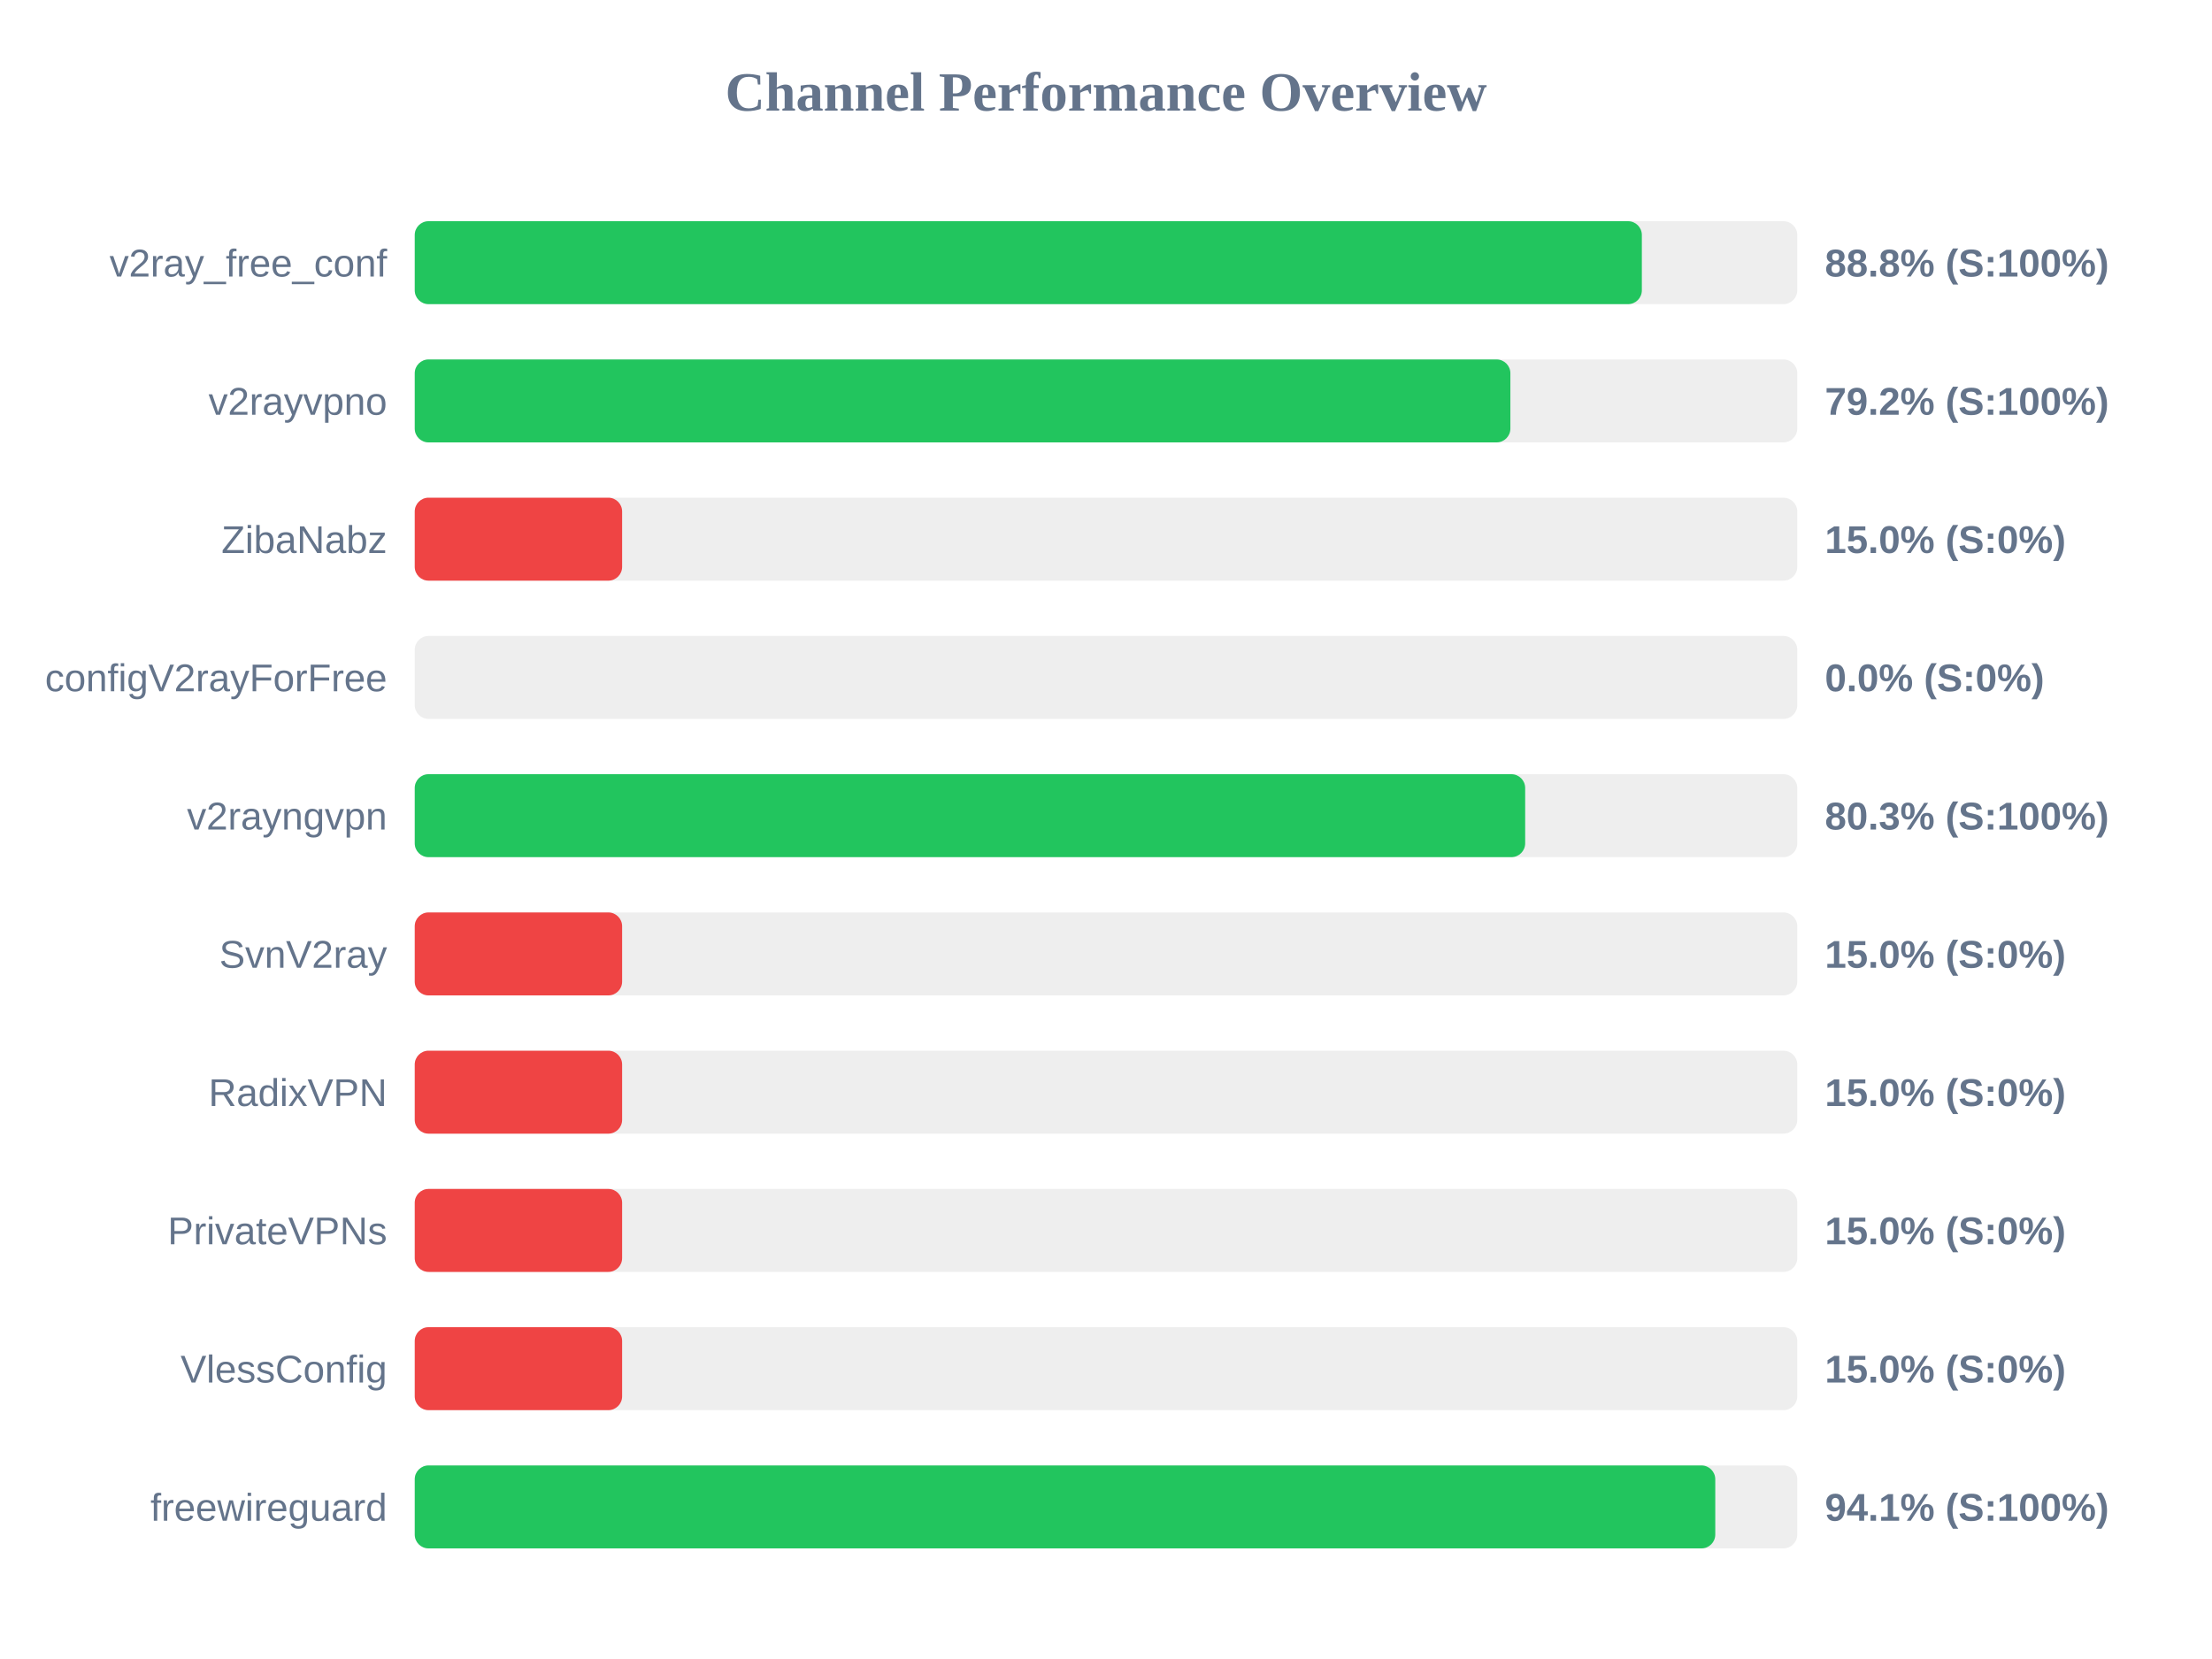
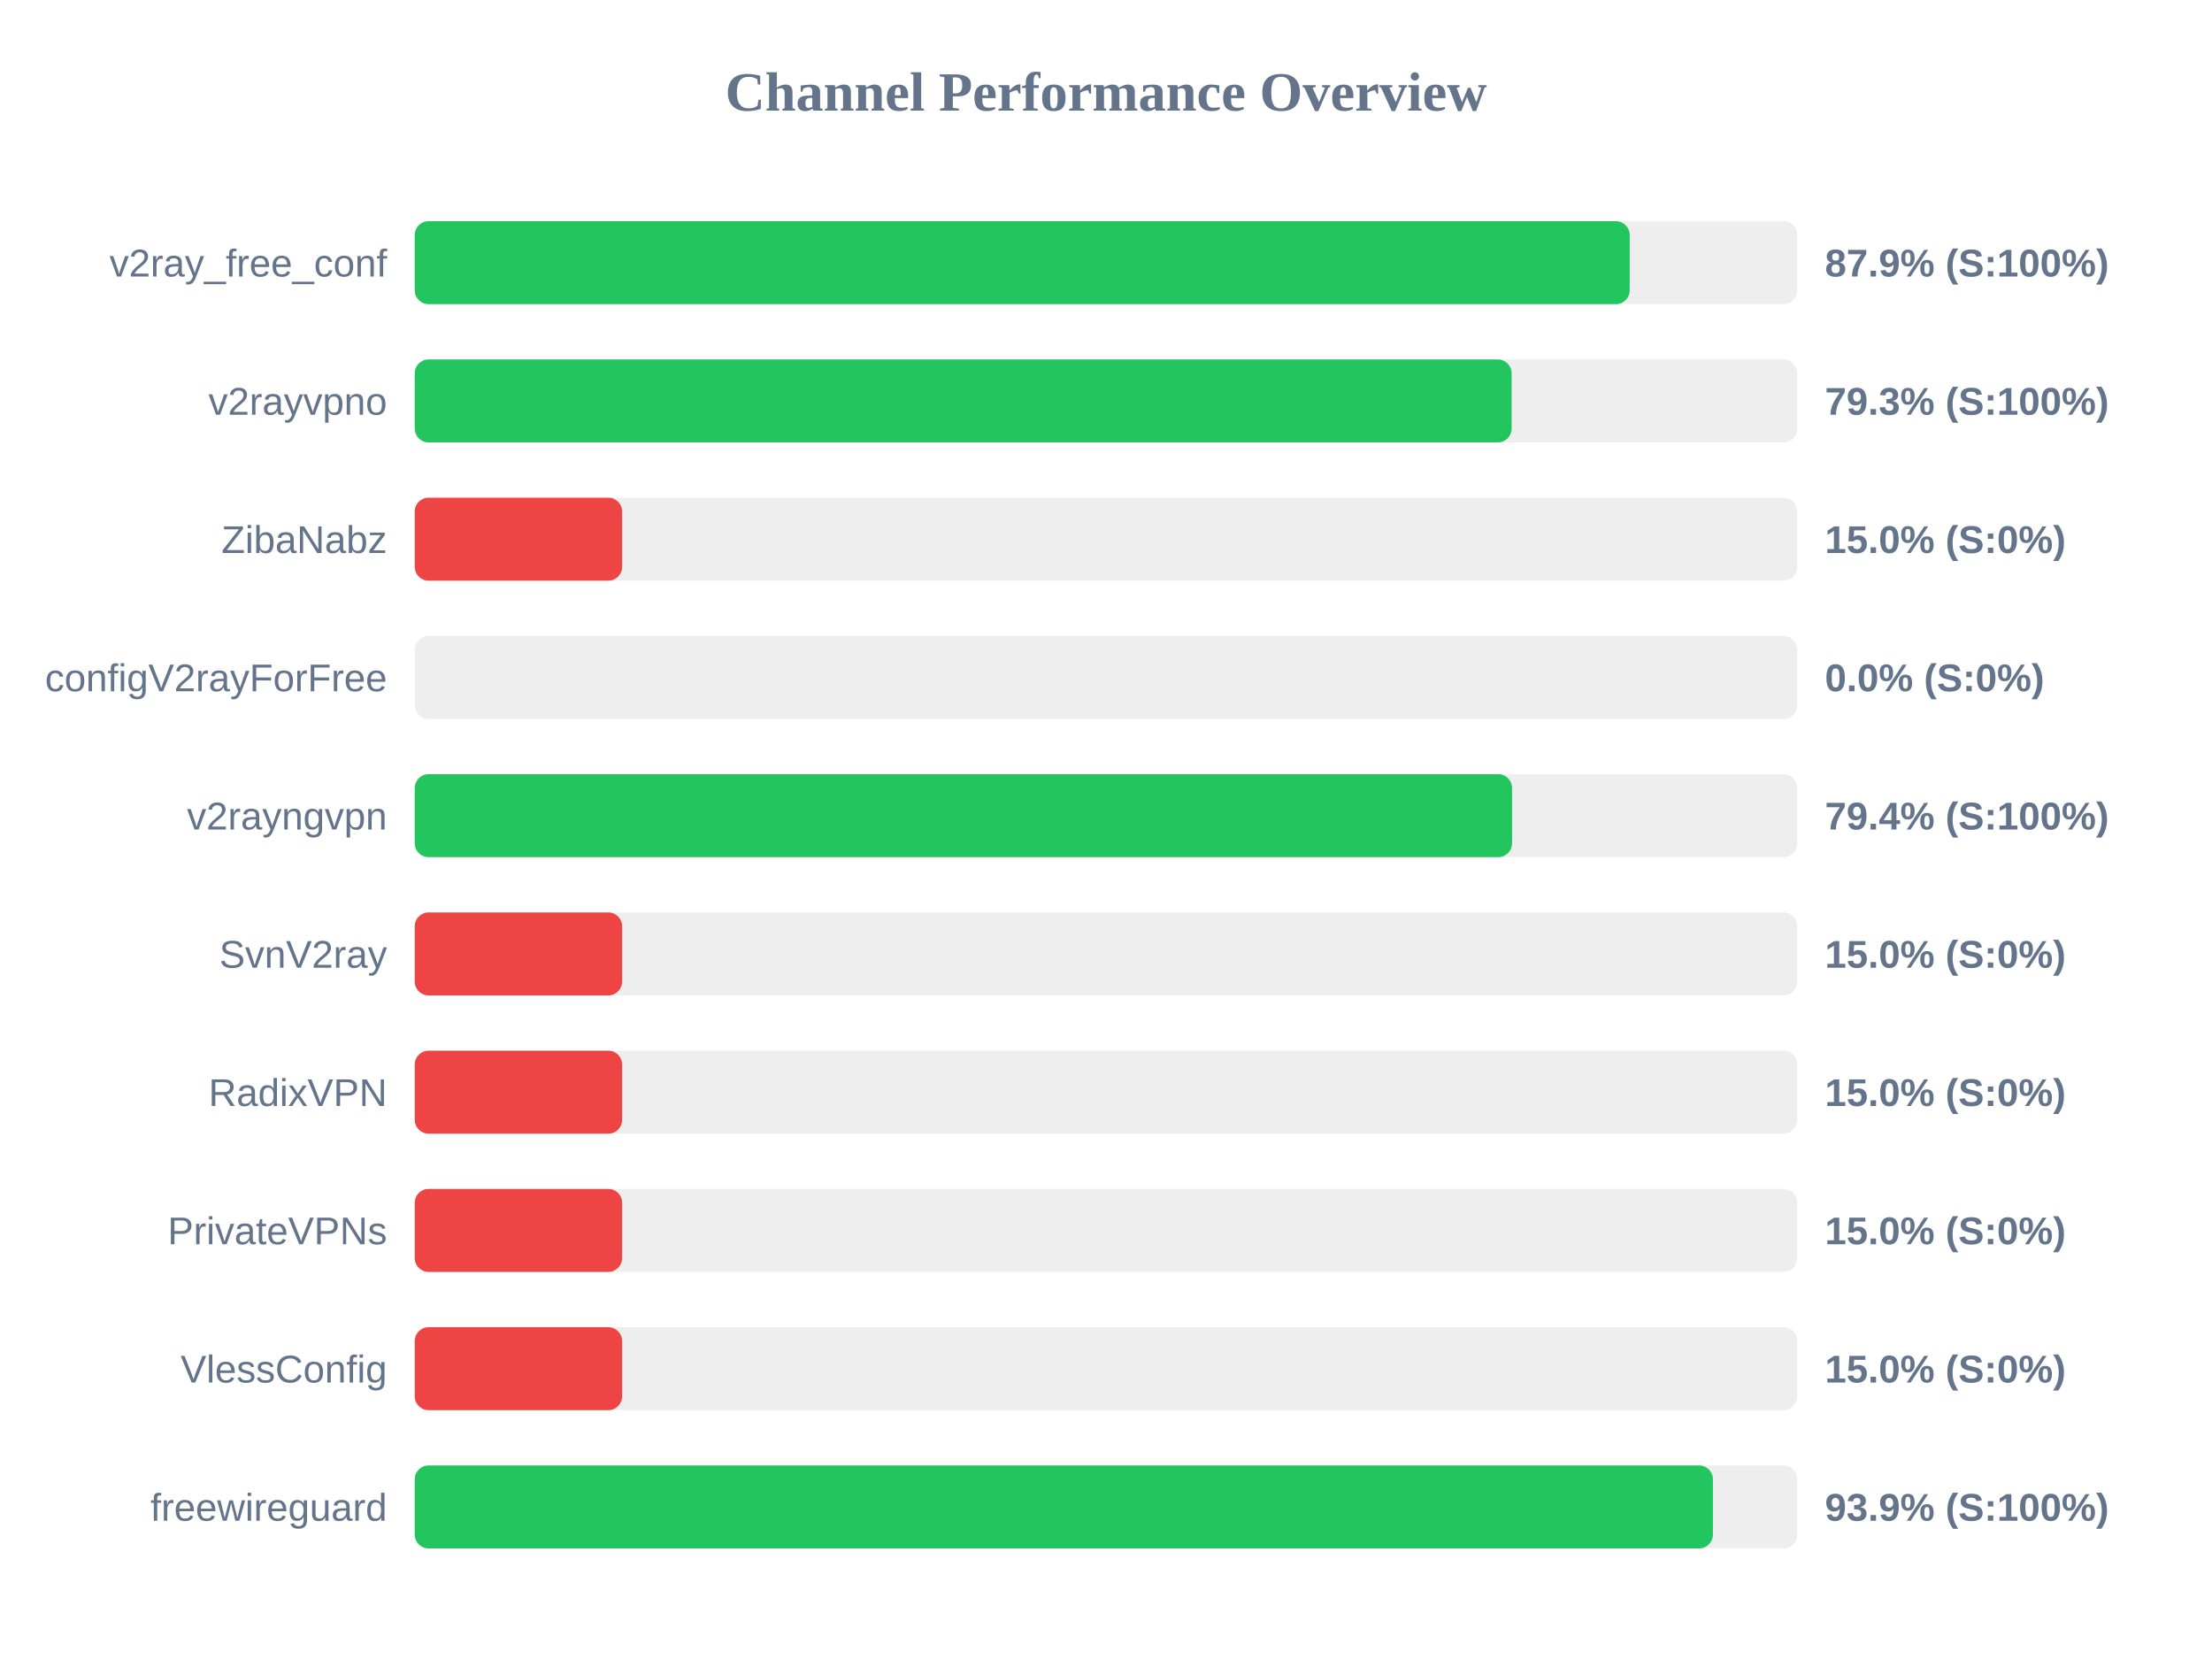
<svg xmlns="http://www.w3.org/2000/svg" width="800" height="600" version="1.1">
  <style>
        .row { font: 14px Arial; fill: #64748b; }
        .score { font: bold 14px Arial; fill: #64748b; }
    </style>
  <text x="400" y="40" text-anchor="middle" font-size="20px" font-weight="bold" fill="#64748b">Channel Performance Overview</text>
  <rect x="150" y="80" width="500" height="30" fill="#eee" rx="5" />
-   <rect x="150" y="80" width="443.8" height="30" fill="#22c55e" rx="5" />
+   <rect x="150" y="80" width="439.4" height="30" fill="#22c55e" rx="5" />
  <text x="140" y="100" text-anchor="end" class="row">v2ray_free_conf</text>
-   <text x="660" y="100" text-anchor="start" class="score">88.8% (S:100%)</text>
+   <text x="660" y="100" text-anchor="start" class="score">87.9% (S:100%)</text>
  <rect x="150" y="130" width="500" height="30" fill="#eee" rx="5" />
-   <rect x="150" y="130" width="396.25" height="30" fill="#22c55e" rx="5" />
+   <rect x="150" y="130" width="396.7" height="30" fill="#22c55e" rx="5" />
  <text x="140" y="150" text-anchor="end" class="row">v2rayvpno</text>
-   <text x="660" y="150" text-anchor="start" class="score">79.2% (S:100%)</text>
+   <text x="660" y="150" text-anchor="start" class="score">79.3% (S:100%)</text>
  <rect x="150" y="180" width="500" height="30" fill="#eee" rx="5" />
  <rect x="150" y="180" width="75.0" height="30" fill="#ef4444" rx="5" />
  <text x="140" y="200" text-anchor="end" class="row">ZibaNabz</text>
  <text x="660" y="200" text-anchor="start" class="score">15.0% (S:0%)</text>
  <rect x="150" y="230" width="500" height="30" fill="#eee" rx="5" />
  <rect x="150" y="230" width="0.0" height="30" fill="#ef4444" rx="5" />
  <text x="140" y="250" text-anchor="end" class="row">configV2rayForFree</text>
  <text x="660" y="250" text-anchor="start" class="score">0.0% (S:0%)</text>
  <rect x="150" y="280" width="500" height="30" fill="#eee" rx="5" />
-   <rect x="150" y="280" width="401.6" height="30" fill="#22c55e" rx="5" />
+   <rect x="150" y="280" width="396.85" height="30" fill="#22c55e" rx="5" />
  <text x="140" y="300" text-anchor="end" class="row">v2rayngvpn</text>
-   <text x="660" y="300" text-anchor="start" class="score">80.3% (S:100%)</text>
+   <text x="660" y="300" text-anchor="start" class="score">79.4% (S:100%)</text>
  <rect x="150" y="330" width="500" height="30" fill="#eee" rx="5" />
  <rect x="150" y="330" width="75.0" height="30" fill="#ef4444" rx="5" />
  <text x="140" y="350" text-anchor="end" class="row">SvnV2ray</text>
  <text x="660" y="350" text-anchor="start" class="score">15.0% (S:0%)</text>
  <rect x="150" y="380" width="500" height="30" fill="#eee" rx="5" />
  <rect x="150" y="380" width="75.0" height="30" fill="#ef4444" rx="5" />
  <text x="140" y="400" text-anchor="end" class="row">RadixVPN</text>
  <text x="660" y="400" text-anchor="start" class="score">15.0% (S:0%)</text>
  <rect x="150" y="430" width="500" height="30" fill="#eee" rx="5" />
  <rect x="150" y="430" width="75.0" height="30" fill="#ef4444" rx="5" />
  <text x="140" y="450" text-anchor="end" class="row">PrivateVPNs</text>
  <text x="660" y="450" text-anchor="start" class="score">15.0% (S:0%)</text>
  <rect x="150" y="480" width="500" height="30" fill="#eee" rx="5" />
  <rect x="150" y="480" width="75.0" height="30" fill="#ef4444" rx="5" />
  <text x="140" y="500" text-anchor="end" class="row">VlessConfig</text>
  <text x="660" y="500" text-anchor="start" class="score">15.0% (S:0%)</text>
  <rect x="150" y="530" width="500" height="30" fill="#eee" rx="5" />
-   <rect x="150" y="530" width="470.35" height="30" fill="#22c55e" rx="5" />
+   <rect x="150" y="530" width="469.5" height="30" fill="#22c55e" rx="5" />
  <text x="140" y="550" text-anchor="end" class="row">freewireguard</text>
-   <text x="660" y="550" text-anchor="start" class="score">94.1% (S:100%)</text>
+   <text x="660" y="550" text-anchor="start" class="score">93.9% (S:100%)</text>
</svg>
